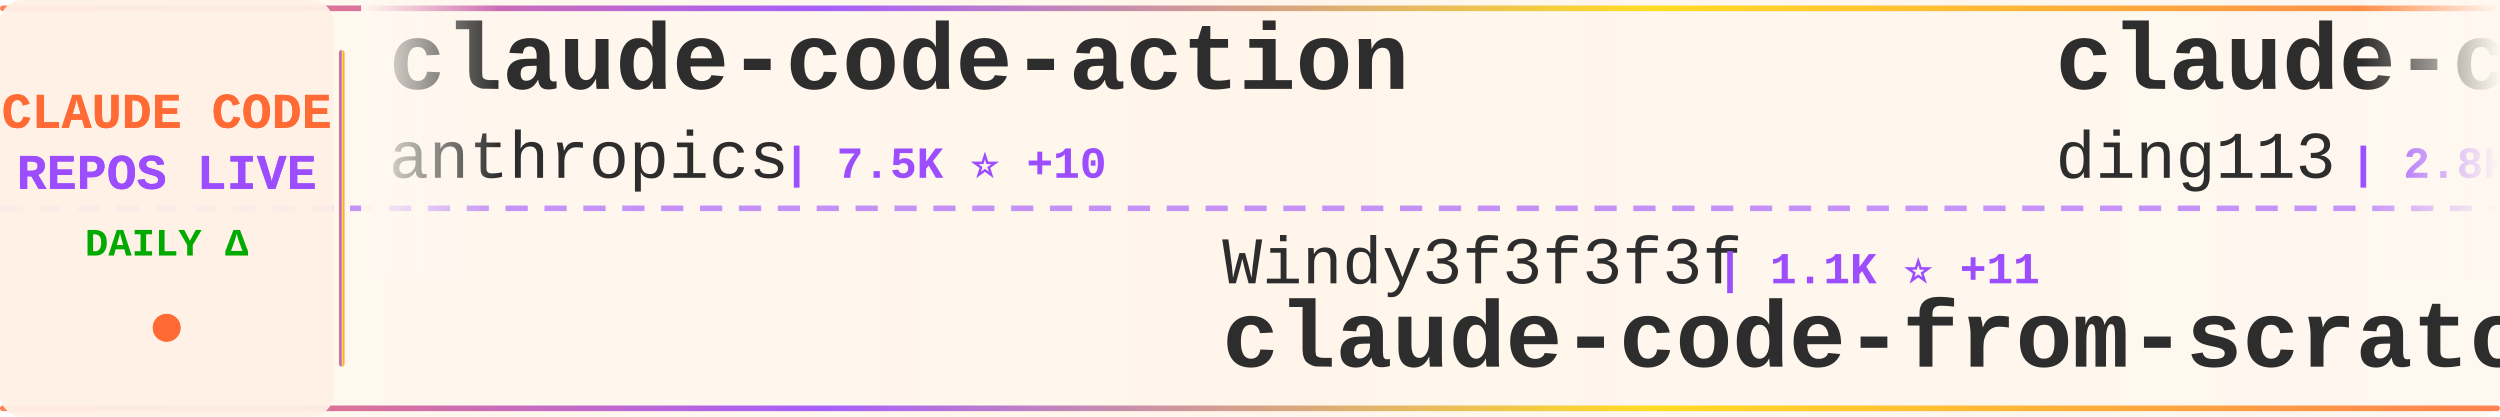
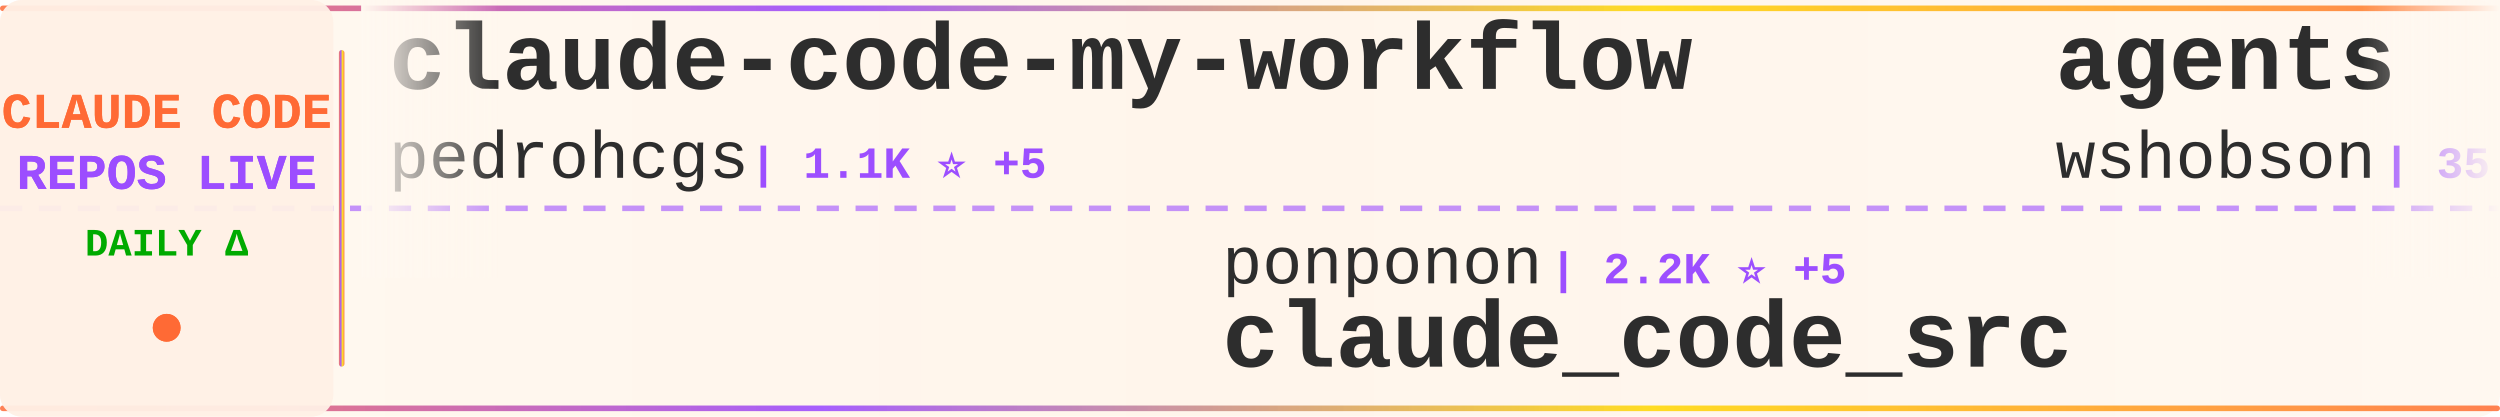
<svg xmlns="http://www.w3.org/2000/svg" width="900" height="150">
  <defs>
    <linearGradient id="tickerBg" x1="0%" y1="0%" x2="100%" y2="0%">
      <stop offset="0%" style="stop-color:#fff8f0;stop-opacity:0.98" />
      <stop offset="50%" style="stop-color:#fff5eb;stop-opacity:1" />
      <stop offset="100%" style="stop-color:#fff8f0;stop-opacity:0.98" />
    </linearGradient>
    <linearGradient id="borderGrad" x1="0%" y1="0%" x2="100%" y2="0%">
      <stop offset="0%" style="stop-color:#FF6B35;stop-opacity:0.85">
        <animate attributeName="stop-opacity" values="0.85;1;0.85" dur="2s" repeatCount="indefinite" />
      </stop>
      <stop offset="33%" style="stop-color:#9C4EFF;stop-opacity:0.9">
        <animate attributeName="stop-opacity" values="0.9;1;0.9" dur="2.2s" repeatCount="indefinite" />
      </stop>
      <stop offset="66%" style="stop-color:#FFD700;stop-opacity:0.85">
        <animate attributeName="stop-opacity" values="0.85;1;0.85" dur="1.8s" repeatCount="indefinite" />
      </stop>
      <stop offset="100%" style="stop-color:#FF6B35;stop-opacity:0.85">
        <animate attributeName="stop-opacity" values="0.85;1;0.85" dur="2s" repeatCount="indefinite" />
      </stop>
    </linearGradient>
    <filter id="textGlow">
      <feGaussianBlur stdDeviation="0.15" result="coloredBlur" />
      <feMerge>
        <feMergeNode in="coloredBlur" />
        <feMergeNode in="SourceGraphic" />
      </feMerge>
    </filter>
    <filter id="metricGlow">
      <feGaussianBlur stdDeviation="0.2" result="coloredBlur" />
      <feMerge>
        <feMergeNode in="coloredBlur" />
        <feMergeNode in="SourceGraphic" />
      </feMerge>
    </filter>
    <linearGradient id="leftFade" x1="0%" y1="0%" x2="100%" y2="0%">
      <stop offset="0%" style="stop-color:#fff8f0;stop-opacity:1" />
      <stop offset="100%" style="stop-color:#fff8f0;stop-opacity:0" />
    </linearGradient>
    <linearGradient id="rightFade" x1="0%" y1="0%" x2="100%" y2="0%">
      <stop offset="0%" style="stop-color:#fff8f0;stop-opacity:0" />
      <stop offset="100%" style="stop-color:#fff8f0;stop-opacity:1" />
    </linearGradient>
  </defs>
  <rect width="900" height="150" fill="url(#tickerBg)" rx="8" />
  <rect x="0" y="2" width="900" height="2" fill="url(#borderGrad)" rx="1" />
  <rect x="0" y="146" width="900" height="2" fill="url(#borderGrad)" rx="1" />
  <line x1="0" y1="75" x2="900" y2="75" stroke="#9C4EFF" stroke-width="2" stroke-dasharray="8 6" opacity="0.6" />
  <rect x="0" y="0" width="120" height="150" fill="#fff0e6" opacity="0.95" rx="8" />
  <text x="60" y="46" font-family="'Courier New', monospace" font-size="18" font-weight="bold" fill="#FF6B35" text-anchor="middle" filter="url(#textGlow)">
    CLAUDE CODE
  </text>
  <text x="60" y="68" font-family="'Courier New', monospace" font-size="18" font-weight="bold" fill="#9C4EFF" text-anchor="middle" filter="url(#textGlow)">
    REPOS LIVE
  </text>
  <text x="60" y="92" font-family="'Courier New', monospace" font-size="14" font-weight="bold" fill="#00aa00" text-anchor="middle">
    DAILY Δ
  </text>
  <circle cx="60" cy="118" r="5" fill="#FF6B35" filter="url(#metricGlow)">
    <animate attributeName="r" values="4;6;4" dur="1.5s" repeatCount="indefinite" />
    <animate attributeName="opacity" values="0.6;1;0.6" dur="1.5s" repeatCount="indefinite" />
  </circle>
  <rect x="122" y="18" width="2" height="114" fill="url(#borderGrad)" rx="1" />
  <clipPath id="tickerClip">
    <rect x="130" y="0" width="770" height="150" />
  </clipPath>
  <g clip-path="url(#tickerClip)">
    <g id="tickerItems">
      <animateTransform attributeName="transform" attributeType="XML" type="translate" from="0 0" to="-3000 0" dur="54s" repeatCount="indefinite" />
      <g transform="translate(0, 0)">
-         <text x="140" y="32" font-family="'Courier New', monospace" font-size="34" font-weight="bold" fill="#2d2d2d">claude-code-action</text>
-         <text x="140" y="64" font-family="'Courier New', monospace" font-size="24" font-weight="normal" fill="#2d2d2d" opacity="1.0">anthropics</text>
-         <text x="282" y="64" font-family="'Courier New', monospace" font-size="16" font-weight="bold" fill="#9C4EFF"> | 7.5K ⭐ +10</text>
+         <text x="140" y="32" font-family="'Courier New', monospace" font-size="34" font-weight="bold" fill="#2d2d2d">claude-code-my-workflow</text>
+         <text x="140" y="64" font-family="'Courier New', monospace" font-size="24" font-weight="normal" fill="#2d2d2d" opacity="1.0">pedrohcgs</text>
+         <text x="270" y="64" font-family="'Courier New', monospace" font-size="16" font-weight="bold" fill="#9C4EFF"> | 1.1K ⭐ +5</text>
      </g>
      <g transform="translate(300, 0)">
-         <text x="140" y="102" font-family="'Courier New', monospace" font-size="24" font-weight="normal" fill="#2d2d2d" opacity="1.0">Windy3f3f3f3f</text>
-         <text x="318" y="102" font-family="'Courier New', monospace" font-size="16" font-weight="bold" fill="#9C4EFF"> | 1.1K ⭐ +11</text>
-         <text x="140" y="132" font-family="'Courier New', monospace" font-size="34" font-weight="bold" fill="#2d2d2d">claude-code-from-scratch</text>
+         <text x="140" y="102" font-family="'Courier New', monospace" font-size="24" font-weight="normal" fill="#2d2d2d" opacity="1.0">ponponon</text>
+         <text x="258" y="102" font-family="'Courier New', monospace" font-size="16" font-weight="bold" fill="#9C4EFF"> | 2.2K ⭐ +5</text>
+         <text x="140" y="132" font-family="'Courier New', monospace" font-size="34" font-weight="bold" fill="#2d2d2d">claude_code_src</text>
      </g>
      <g transform="translate(600, 0)">
-         <text x="140" y="32" font-family="'Courier New', monospace" font-size="34" font-weight="bold" fill="#2d2d2d">claude-code-hub</text>
-         <text x="140" y="64" font-family="'Courier New', monospace" font-size="24" font-weight="normal" fill="#2d2d2d" opacity="1.0">ding113</text>
-         <text x="246" y="64" font-family="'Courier New', monospace" font-size="16" font-weight="bold" fill="#9C4EFF"> | 2.8K ⭐ +6</text>
+         <text x="140" y="32" font-family="'Courier New', monospace" font-size="34" font-weight="bold" fill="#2d2d2d">agents</text>
+         <text x="140" y="64" font-family="'Courier New', monospace" font-size="24" font-weight="normal" fill="#2d2d2d" opacity="1.0">wshobson</text>
+         <text x="258" y="64" font-family="'Courier New', monospace" font-size="16" font-weight="bold" fill="#9C4EFF"> | 35.0K ⭐ +71</text>
      </g>
      <g transform="translate(900, 0)">
-         <text x="140" y="102" font-family="'Courier New', monospace" font-size="24" font-weight="normal" fill="#2d2d2d" opacity="1.0">anthropics</text>
-         <text x="282" y="102" font-family="'Courier New', monospace" font-size="16" font-weight="bold" fill="#9C4EFF"> | 4.5K ⭐ +15</text>
-         <text x="140" y="132" font-family="'Courier New', monospace" font-size="34" font-weight="bold" fill="#2d2d2d">claude-code-security-rev...</text>
+         <text x="140" y="102" font-family="'Courier New', monospace" font-size="24" font-weight="normal" fill="#2d2d2d" opacity="1.0">guanshan</text>
+         <text x="258" y="102" font-family="'Courier New', monospace" font-size="16" font-weight="bold" fill="#9C4EFF"> | 58 ⭐ +1</text>
+         <text x="140" y="132" font-family="'Courier New', monospace" font-size="34" font-weight="bold" fill="#2d2d2d">ClaudeCode</text>
      </g>
      <g transform="translate(1200, 0)">
-         <text x="140" y="32" font-family="'Courier New', monospace" font-size="34" font-weight="bold" fill="#2d2d2d">nanoclaw</text>
-         <text x="140" y="64" font-family="'Courier New', monospace" font-size="24" font-weight="normal" fill="#2d2d2d" opacity="1.0">qwibitai</text>
-         <text x="258" y="64" font-family="'Courier New', monospace" font-size="16" font-weight="bold" fill="#9C4EFF"> | 28.7K ⭐ +39</text>
+         <text x="140" y="32" font-family="'Courier New', monospace" font-size="34" font-weight="bold" fill="#2d2d2d">CLIProxyAPI</text>
+         <text x="140" y="64" font-family="'Courier New', monospace" font-size="24" font-weight="normal" fill="#2d2d2d" opacity="1.0">router-for-me</text>
+         <text x="318" y="64" font-family="'Courier New', monospace" font-size="16" font-weight="bold" fill="#9C4EFF"> | 31.5K ⭐ +245</text>
      </g>
      <g transform="translate(1500, 0)">
-         <text x="140" y="102" font-family="'Courier New', monospace" font-size="24" font-weight="normal" fill="#2d2d2d" opacity="1.0">fazxes</text>
-         <text x="234" y="102" font-family="'Courier New', monospace" font-size="16" font-weight="bold" fill="#9C4EFF"> | 213 ⭐</text>
-         <text x="140" y="132" font-family="'Courier New', monospace" font-size="34" font-weight="bold" fill="#2d2d2d">Claude-code</text>
+         <text x="140" y="102" font-family="'Courier New', monospace" font-size="24" font-weight="normal" fill="#2d2d2d" opacity="1.0">repowise-dev</text>
+         <text x="306" y="102" font-family="'Courier New', monospace" font-size="16" font-weight="bold" fill="#9C4EFF"> | 996 ⭐ +2</text>
+         <text x="140" y="132" font-family="'Courier New', monospace" font-size="34" font-weight="bold" fill="#2d2d2d">claude-code-prompts</text>
      </g>
      <g transform="translate(1800, 0)">
-         <text x="140" y="32" font-family="'Courier New', monospace" font-size="34" font-weight="bold" fill="#2d2d2d">collection-claude-code-s...</text>
-         <text x="140" y="64" font-family="'Courier New', monospace" font-size="24" font-weight="normal" fill="#2d2d2d" opacity="1.0">chauncygu</text>
-         <text x="270" y="64" font-family="'Courier New', monospace" font-size="16" font-weight="bold" fill="#9C4EFF"> | 2.4K ⭐ +8</text>
+         <text x="140" y="32" font-family="'Courier New', monospace" font-size="34" font-weight="bold" fill="#2d2d2d">Claude-Code-Game-Studios</text>
+         <text x="140" y="64" font-family="'Courier New', monospace" font-size="24" font-weight="normal" fill="#2d2d2d" opacity="1.0">Donchitos</text>
+         <text x="270" y="64" font-family="'Courier New', monospace" font-size="16" font-weight="bold" fill="#9C4EFF"> | 17.8K ⭐ +134</text>
      </g>
      <g transform="translate(2100, 0)">
-         <text x="140" y="102" font-family="'Courier New', monospace" font-size="24" font-weight="normal" fill="#2d2d2d" opacity="1.0">VoltAgent</text>
-         <text x="270" y="102" font-family="'Courier New', monospace" font-size="16" font-weight="bold" fill="#9C4EFF"> | 19.4K ⭐ +74</text>
-         <text x="140" y="132" font-family="'Courier New', monospace" font-size="34" font-weight="bold" fill="#2d2d2d">awesome-claude-code-suba...</text>
+         <text x="140" y="102" font-family="'Courier New', monospace" font-size="24" font-weight="normal" fill="#2d2d2d" opacity="1.0">Maciek-roboblog</text>
+         <text x="342" y="102" font-family="'Courier New', monospace" font-size="16" font-weight="bold" fill="#9C4EFF"> | 8.0K ⭐ +10</text>
+         <text x="140" y="132" font-family="'Courier New', monospace" font-size="34" font-weight="bold" fill="#2d2d2d">Claude-Code-Usage-Monito...</text>
      </g>
      <g transform="translate(2400, 0)">
-         <text x="140" y="32" font-family="'Courier New', monospace" font-size="34" font-weight="bold" fill="#2d2d2d">claude-code-source</text>
-         <text x="140" y="64" font-family="'Courier New', monospace" font-size="24" font-weight="normal" fill="#2d2d2d" opacity="1.0">hangsman</text>
-         <text x="258" y="64" font-family="'Courier New', monospace" font-size="16" font-weight="bold" fill="#9C4EFF"> | 771 ⭐ +2</text>
+         <text x="140" y="32" font-family="'Courier New', monospace" font-size="34" font-weight="bold" fill="#2d2d2d">claude-code-router</text>
+         <text x="140" y="64" font-family="'Courier New', monospace" font-size="24" font-weight="normal" fill="#2d2d2d" opacity="1.0">musistudio</text>
+         <text x="282" y="64" font-family="'Courier New', monospace" font-size="16" font-weight="bold" fill="#9C4EFF"> | 33.7K ⭐ +79</text>
      </g>
      <g transform="translate(2700, 0)">
-         <text x="140" y="102" font-family="'Courier New', monospace" font-size="24" font-weight="normal" fill="#2d2d2d" opacity="1.0">Piebald-AI</text>
-         <text x="282" y="102" font-family="'Courier New', monospace" font-size="16" font-weight="bold" fill="#9C4EFF"> | 10.1K ⭐ +42</text>
-         <text x="140" y="132" font-family="'Courier New', monospace" font-size="34" font-weight="bold" fill="#2d2d2d">claude-code-system-promp...</text>
+         <text x="140" y="102" font-family="'Courier New', monospace" font-size="24" font-weight="normal" fill="#2d2d2d" opacity="1.0">ykdojo</text>
+         <text x="234" y="102" font-family="'Courier New', monospace" font-size="16" font-weight="bold" fill="#9C4EFF"> | 8.2K ⭐ +16</text>
+         <text x="140" y="132" font-family="'Courier New', monospace" font-size="34" font-weight="bold" fill="#2d2d2d">claude-code-tips</text>
      </g>
      <g transform="translate(3000, 0)">
-         <text x="140" y="32" font-family="'Courier New', monospace" font-size="34" font-weight="bold" fill="#2d2d2d">claude-code-action</text>
-         <text x="140" y="64" font-family="'Courier New', monospace" font-size="24" font-weight="normal" fill="#2d2d2d" opacity="1.0">anthropics</text>
-         <text x="282" y="64" font-family="'Courier New', monospace" font-size="16" font-weight="bold" fill="#9C4EFF"> | 7.5K ⭐ +10</text>
+         <text x="140" y="32" font-family="'Courier New', monospace" font-size="34" font-weight="bold" fill="#2d2d2d">claude-code-my-workflow</text>
+         <text x="140" y="64" font-family="'Courier New', monospace" font-size="24" font-weight="normal" fill="#2d2d2d" opacity="1.0">pedrohcgs</text>
+         <text x="270" y="64" font-family="'Courier New', monospace" font-size="16" font-weight="bold" fill="#9C4EFF"> | 1.1K ⭐ +5</text>
      </g>
      <g transform="translate(3300, 0)">
-         <text x="140" y="102" font-family="'Courier New', monospace" font-size="24" font-weight="normal" fill="#2d2d2d" opacity="1.0">Windy3f3f3f3f</text>
-         <text x="318" y="102" font-family="'Courier New', monospace" font-size="16" font-weight="bold" fill="#9C4EFF"> | 1.1K ⭐ +11</text>
-         <text x="140" y="132" font-family="'Courier New', monospace" font-size="34" font-weight="bold" fill="#2d2d2d">claude-code-from-scratch</text>
+         <text x="140" y="102" font-family="'Courier New', monospace" font-size="24" font-weight="normal" fill="#2d2d2d" opacity="1.0">ponponon</text>
+         <text x="258" y="102" font-family="'Courier New', monospace" font-size="16" font-weight="bold" fill="#9C4EFF"> | 2.2K ⭐ +5</text>
+         <text x="140" y="132" font-family="'Courier New', monospace" font-size="34" font-weight="bold" fill="#2d2d2d">claude_code_src</text>
      </g>
      <g transform="translate(3600, 0)">
-         <text x="140" y="32" font-family="'Courier New', monospace" font-size="34" font-weight="bold" fill="#2d2d2d">claude-code-hub</text>
-         <text x="140" y="64" font-family="'Courier New', monospace" font-size="24" font-weight="normal" fill="#2d2d2d" opacity="1.0">ding113</text>
-         <text x="246" y="64" font-family="'Courier New', monospace" font-size="16" font-weight="bold" fill="#9C4EFF"> | 2.8K ⭐ +6</text>
+         <text x="140" y="32" font-family="'Courier New', monospace" font-size="34" font-weight="bold" fill="#2d2d2d">agents</text>
+         <text x="140" y="64" font-family="'Courier New', monospace" font-size="24" font-weight="normal" fill="#2d2d2d" opacity="1.0">wshobson</text>
+         <text x="258" y="64" font-family="'Courier New', monospace" font-size="16" font-weight="bold" fill="#9C4EFF"> | 35.0K ⭐ +71</text>
      </g>
      <g transform="translate(3900, 0)">
-         <text x="140" y="102" font-family="'Courier New', monospace" font-size="24" font-weight="normal" fill="#2d2d2d" opacity="1.0">anthropics</text>
-         <text x="282" y="102" font-family="'Courier New', monospace" font-size="16" font-weight="bold" fill="#9C4EFF"> | 4.5K ⭐ +15</text>
-         <text x="140" y="132" font-family="'Courier New', monospace" font-size="34" font-weight="bold" fill="#2d2d2d">claude-code-security-rev...</text>
+         <text x="140" y="102" font-family="'Courier New', monospace" font-size="24" font-weight="normal" fill="#2d2d2d" opacity="1.0">guanshan</text>
+         <text x="258" y="102" font-family="'Courier New', monospace" font-size="16" font-weight="bold" fill="#9C4EFF"> | 58 ⭐ +1</text>
+         <text x="140" y="132" font-family="'Courier New', monospace" font-size="34" font-weight="bold" fill="#2d2d2d">ClaudeCode</text>
      </g>
    </g>
  </g>
  <rect x="130" y="0" width="50" height="100" fill="url(#leftFade)" />
  <rect x="850" y="0" width="50" height="100" fill="url(#rightFade)" />
</svg>
